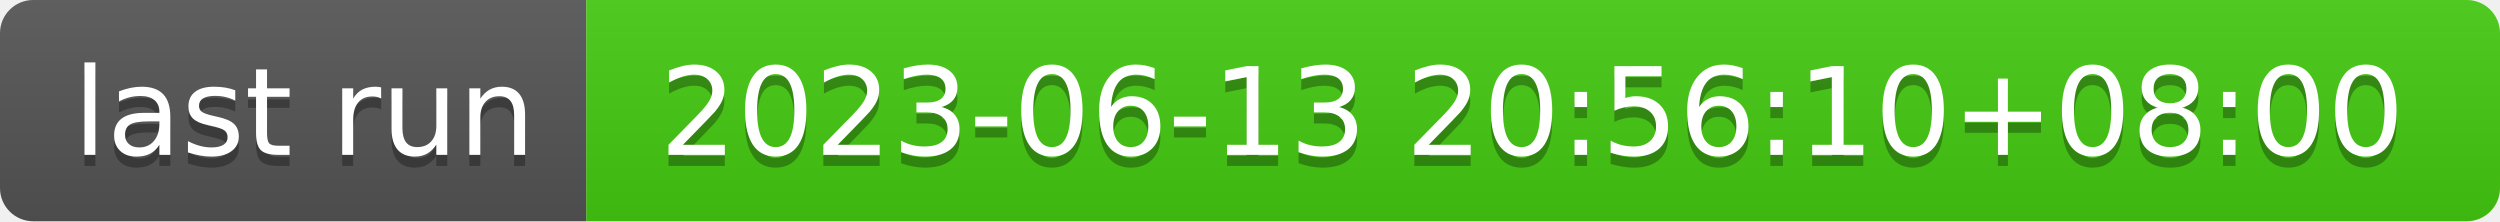
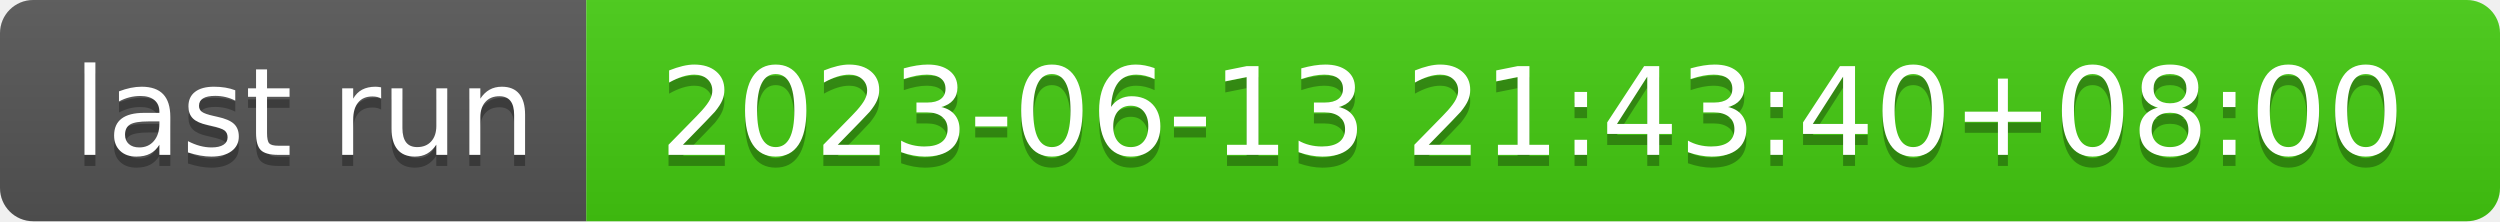
- <svg xmlns="http://www.w3.org/2000/svg" width="226" height="20" role="img" aria-label="last run: 2023-06-13 20:56:10+08:00">
+ <svg xmlns="http://www.w3.org/2000/svg" width="226" height="20" role="img" aria-label="last run: 2023-06-13 21:43:40+08:00">
  <linearGradient id="s" x2="0" y2="100%">
    <stop offset="0" stop-color="#bbb" stop-opacity=".1" />
    <stop offset="1" stop-opacity=".1" />
  </linearGradient>
  <clipPath id="r">
    <rect width="226" height="20" rx="3" fill="#fff" />
  </clipPath>
  <g clip-path="url(#r)">
    <rect width="53" height="20" fill="#555" />
    <rect x="53" width="173" height="20" fill="#4c1" />
    <rect width="226" height="20" fill="url(#s)" />
  </g>
  <g fill="#fff" text-anchor="middle" font-family="Verdana,Geneva,DejaVu Sans,sans-serif" text-rendering="geometricPrecision" font-size="110">
    <text aria-hidden="true" x="275" y="150" fill="#010101" fill-opacity=".3" transform="scale(.1)" textLength="430">last run</text>
    <text x="275" y="140" transform="scale(.1)" fill="#fff" textLength="430">last run</text>
-     <text aria-hidden="true" x="1385" y="150" fill="#010101" fill-opacity=".3" transform="scale(.1)" textLength="1630">2023-06-13 20:56:10+08:00</text>
-     <text x="1385" y="140" transform="scale(.1)" fill="#fff" textLength="1630">2023-06-13 20:56:10+08:00</text>
+     <text aria-hidden="true" x="1385" y="150" fill="#010101" fill-opacity=".3" transform="scale(.1)" textLength="1630">2023-06-13 21:43:40+08:00</text>
+     <text x="1385" y="140" transform="scale(.1)" fill="#fff" textLength="1630">2023-06-13 21:43:40+08:00</text>
  </g>
</svg>
